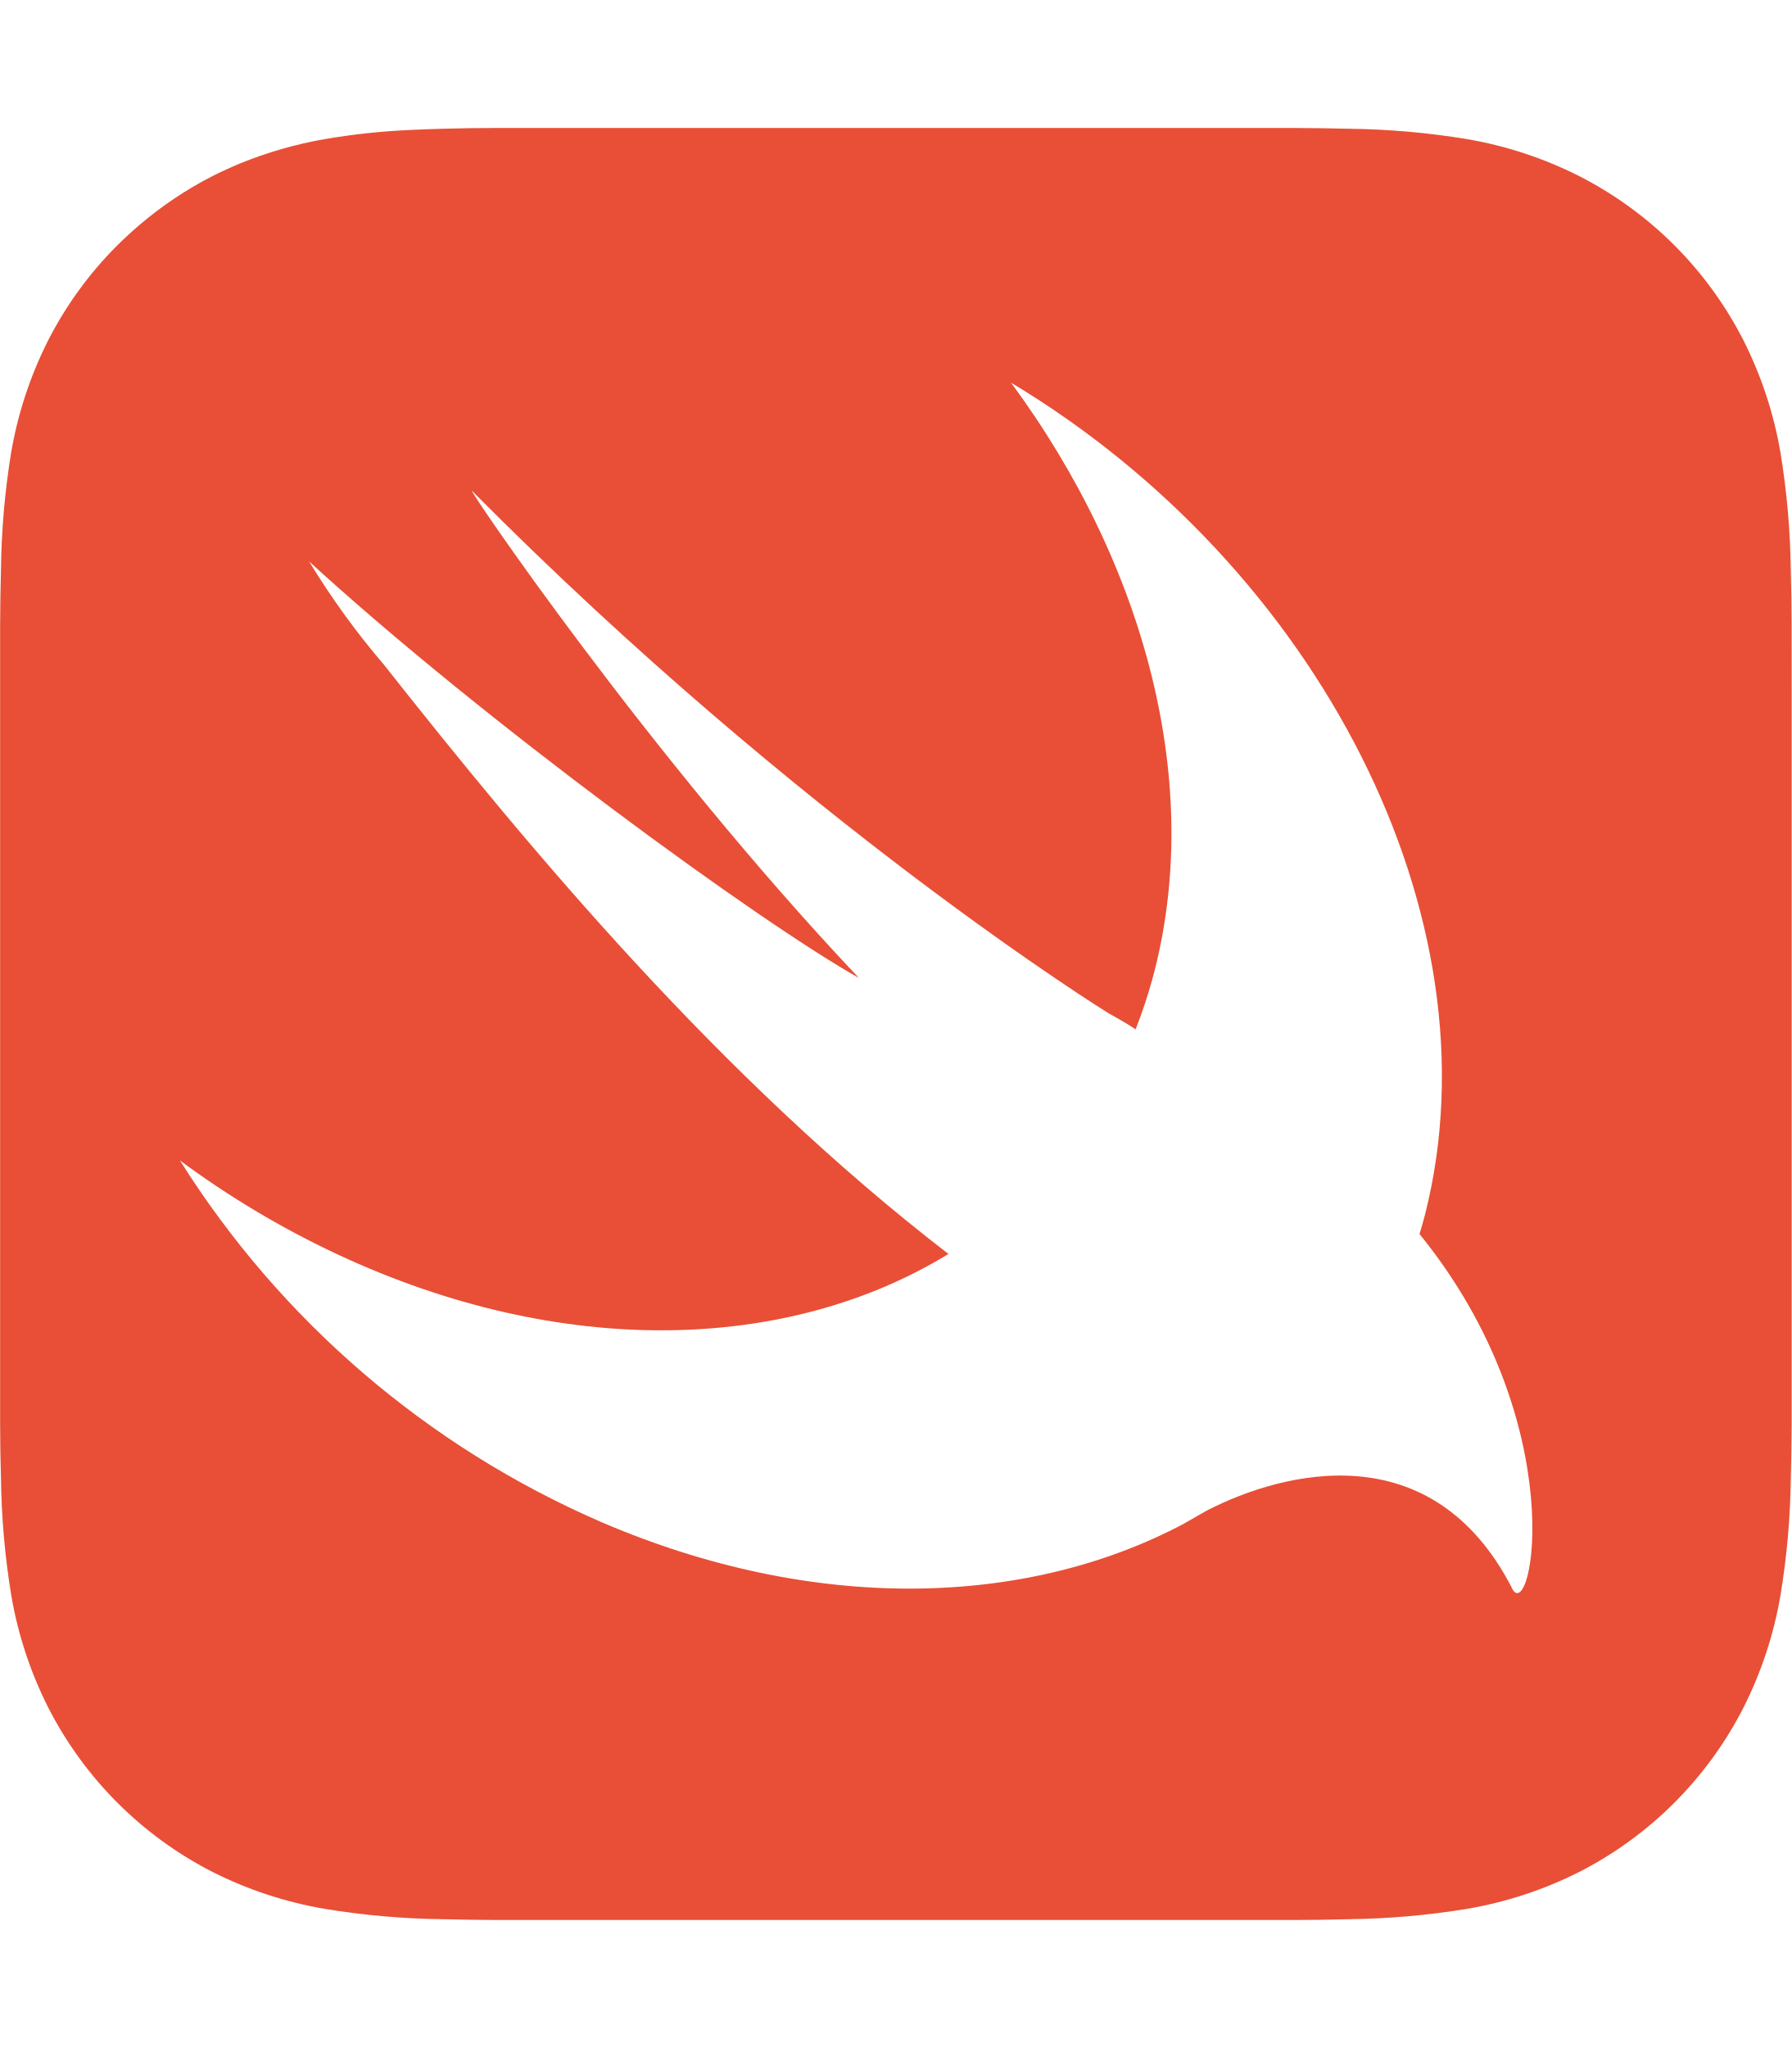
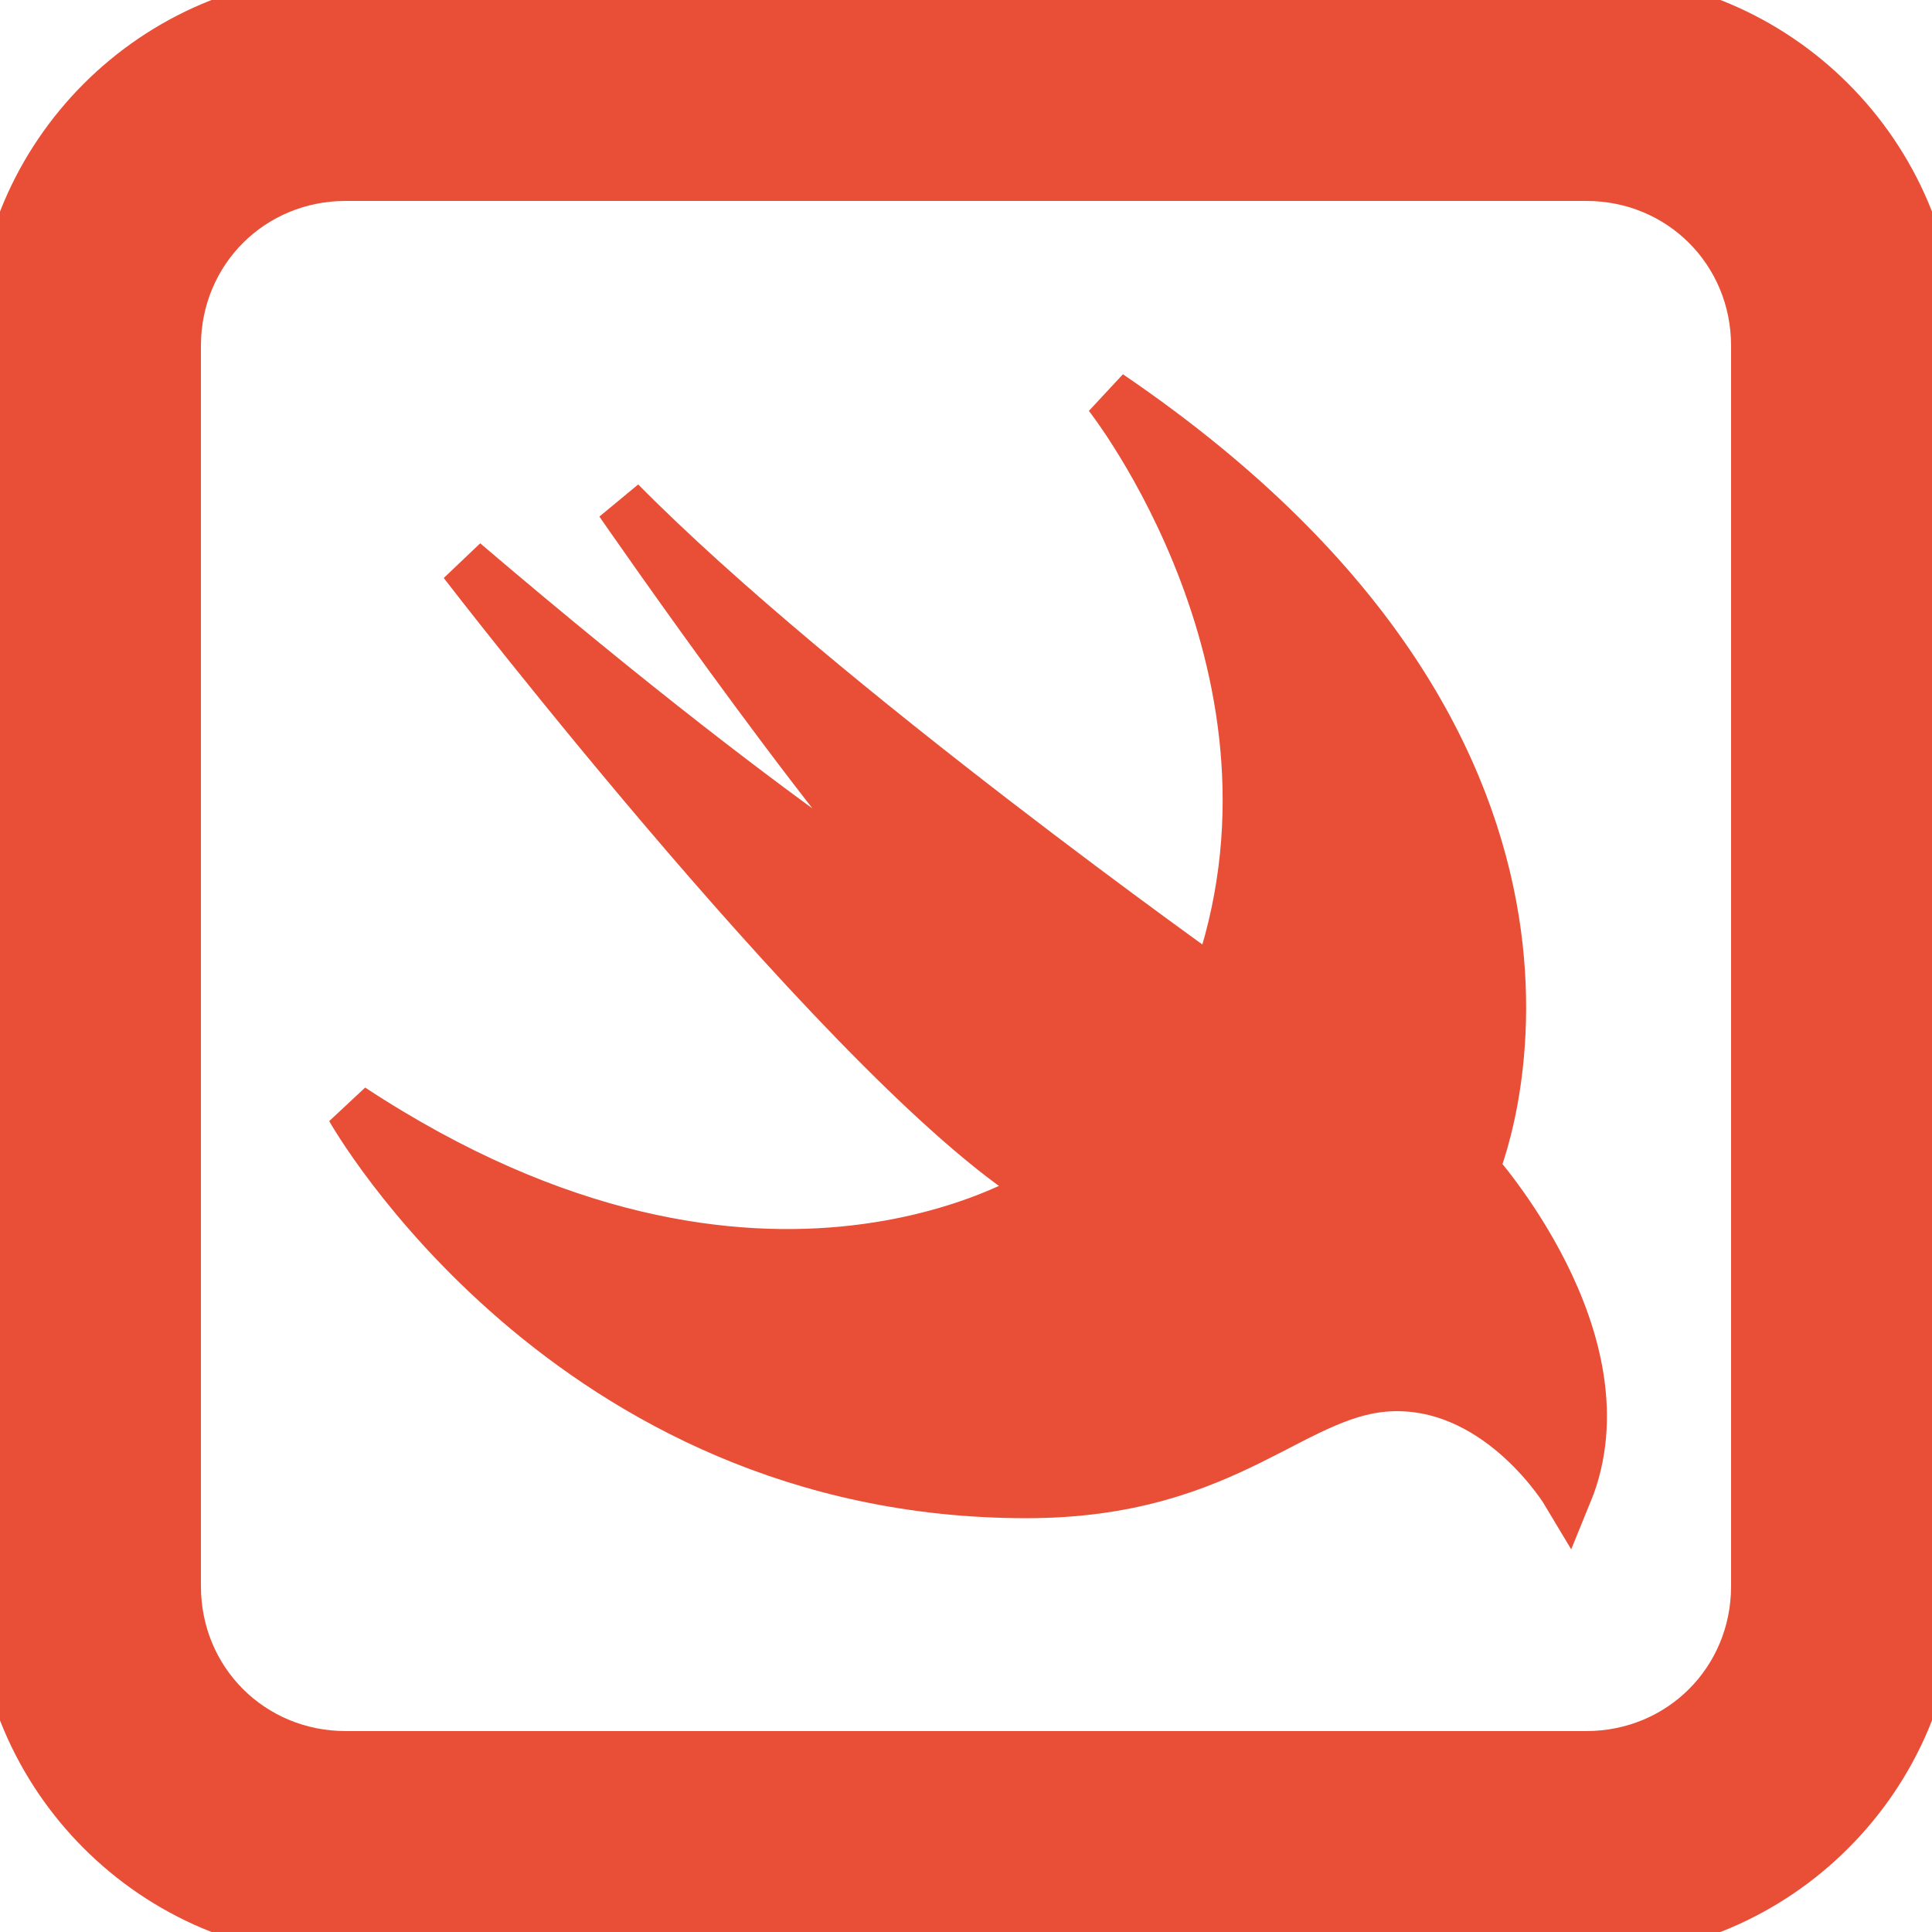
- <svg xmlns="http://www.w3.org/2000/svg" style="color: rgb(232, 79, 54);" viewBox="0 0 448 512">
-   <path d="M448 156.09c0-4.51-.08-9-.2-13.52a196.31 196.31 0 0 0-2.58-29.42 99.62 99.62 0 0 0-9.22-28A94.08 94.08 0 0 0 394.84 44a99.17 99.17 0 0 0-28-9.22 195 195 0 0 0-29.43-2.59c-4.51-.12-9-.17-13.52-.2H124.14c-4.51 0-9 .08-13.52.2-2.45.07-4.91.15-7.37.27a171.68 171.68 0 0 0-22.06 2.32 103.06 103.06 0 0 0-21.21 6.1q-3.46 1.45-6.81 3.12a94.66 94.66 0 0 0-18.39 12.32c-1.88 1.61-3.69 3.28-5.43 5A93.86 93.86 0 0 0 12 85.17a99.45 99.45 0 0 0-9.22 28 196.31 196.31 0 0 0-2.54 29.4c-.13 4.51-.18 9-.21 13.52v199.83c0 4.51.08 9 .21 13.51a196.08 196.08 0 0 0 2.58 29.42 99.3 99.3 0 0 0 9.22 28A94.31 94.31 0 0 0 53.17 468a99.47 99.47 0 0 0 28 9.21 195 195 0 0 0 29.43 2.59c4.5.12 9 .17 13.52.2H323.91c4.51 0 9-.08 13.52-.2a196.59 196.59 0 0 0 29.44-2.59 99.57 99.57 0 0 0 28-9.21A94.22 94.22 0 0 0 436 426.84a99.3 99.3 0 0 0 9.22-28 194.79 194.79 0 0 0 2.59-29.42c.12-4.5.17-9 .2-13.51V172.14c-.01-5.35-.01-10.7-.01-16.05zm-69.88 241c-20-38.93-57.23-29.27-76.31-19.47-1.72 1-3.48 2-5.25 3l-.42.25c-39.5 21-92.53 22.54-145.85-.38A234.64 234.64 0 0 1 45 290.12a230.63 230.63 0 0 0 39.17 23.37c56.36 26.4 113 24.49 153 0-57-43.85-104.6-101-141.09-147.22a197.09 197.09 0 0 1-18.78-25.9c43.7 40 112.7 90.22 137.48 104.12-52.57-55.49-98.89-123.94-96.72-121.74 82.79 83.42 159.18 130.59 159.18 130.59 2.88 1.58 5 2.85 6.73 4a127.44 127.44 0 0 0 4.16-12.47c13.22-48.33-1.66-103.58-35.31-149.2C329.61 141.75 375 229.34 356.4 303.42c-.44 1.73-.95 3.4-1.44 5.09 38.52 47.4 28.04 98.17 23.13 88.59z" fill="#e84f36" />
+ <svg xmlns="http://www.w3.org/2000/svg" width="256" height="256" viewBox="0 0 256 256">
+   <g id="SVGRepobgCarrier" />
+   <g id="SVGRepotracerCarrier" />
+   <g id="SVGRepoiconCarrier">
+     <path id="Path" fill="#e84f36" stroke="#e84f36" stroke-width="6.703" d="M 45.818 0 C 20.636 0 -0 20.636 -0 45.818 L -0 210.182 C -0 235.364 20.636 256 45.818 256 L 210.182 256 C 235.364 256 256 235.364 256 210.182 L 256 45.818 C 256 20.636 235.364 0 210.182 0 Z M 45.818 23.273 L 210.182 23.273 C 222.773 23.273 232.727 33.227 232.727 45.818 L 232.727 210.182 C 232.727 222.773 222.773 232.727 210.182 232.727 L 45.818 232.727 C 33.227 232.727 23.273 222.773 23.273 210.182 L 23.273 45.818 C 23.273 33.227 33.227 23.273 45.818 23.273 Z M 146.909 52.364 C 146.909 52.364 176.045 89.136 161.091 130.545 C 161.091 130.545 108.636 93.364 82.182 66.545 C 82.182 66.545 115.091 114.227 126.909 124 C 126.909 124 107.182 113.5 61.455 74.545 C 61.455 74.545 114.227 143.136 138.909 157.455 C 138.909 157.455 101.364 182.955 46.545 146.909 C 46.545 146.909 75.182 197.818 136 197.818 C 163.318 197.818 171.545 183.636 185.091 183.636 C 199.182 183.636 207.636 197.818 207.636 197.818 C 215.864 177.727 195.273 154.909 195.273 154.909 C 195.273 154.909 218.5 101.045 146.909 52.364 Z" />
+   </g>
</svg>
